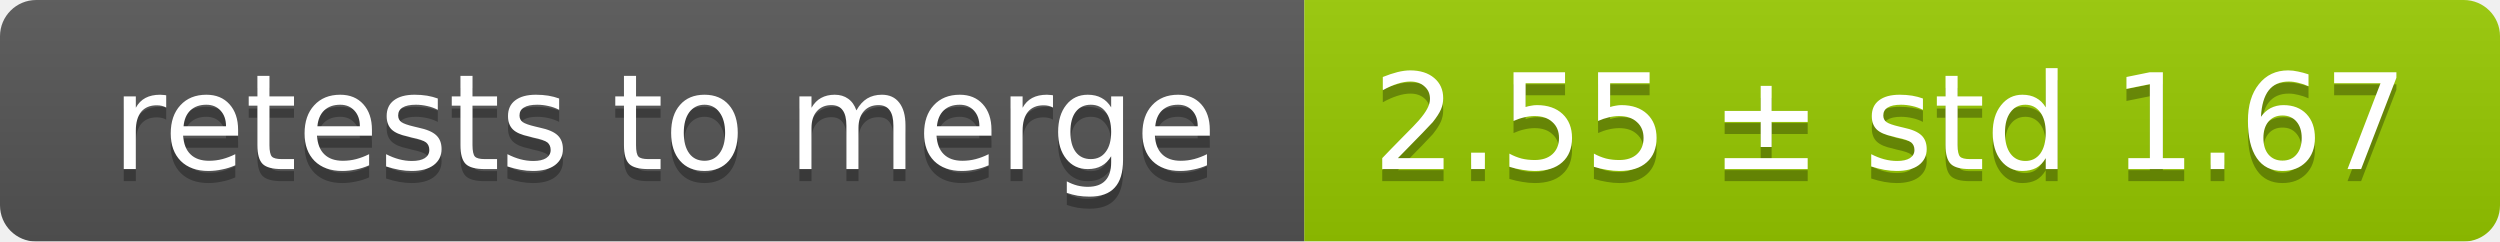
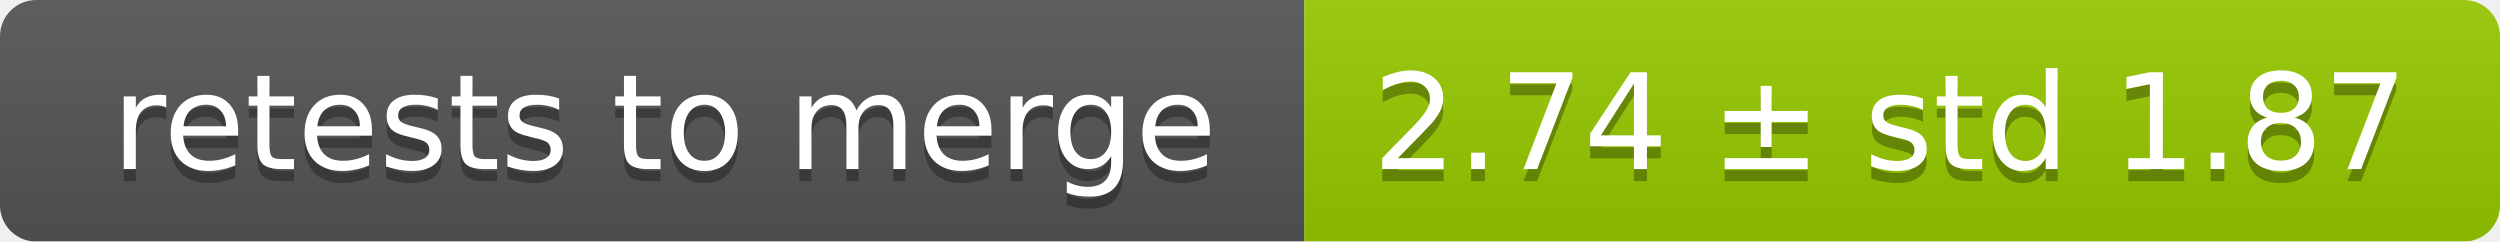
<svg xmlns="http://www.w3.org/2000/svg" width="207" height="20">
  <linearGradient id="smooth" x2="0" y2="100%">
    <stop offset="0" stop-color="#bbb" stop-opacity=".1" />
    <stop offset="1" stop-opacity=".1" />
  </linearGradient>
  <mask id="round">
    <rect width="207" height="20" rx="3" fill="#fff" />
  </mask>
  <g mask="url(#round)">
    <rect width="108" height="20" fill="#555" />
    <rect x="108" width="99" height="20" fill="#97ca00" />
    <rect width="207" height="20" fill="url(#smooth)" />
  </g>
  <g fill="#fff" text-anchor="middle" font-family="DejaVu Sans,Verdana,Geneva,sans-serif" font-size="11">
    <text x="55" y="15" fill="#010101" fill-opacity=".3">retests to merge</text>
    <text x="55" y="14">retests to merge</text>
-     <text x="156.5" y="15" fill="#010101" fill-opacity=".3">2.55 ± std 1.67</text>
-     <text x="156.5" y="14">2.55 ± std 1.67</text>
+     <text x="156.5" y="15" fill="#010101" fill-opacity=".3">2.74 ± std 1.87</text>
+     <text x="156.5" y="14">2.74 ± std 1.87</text>
  </g>
</svg>
